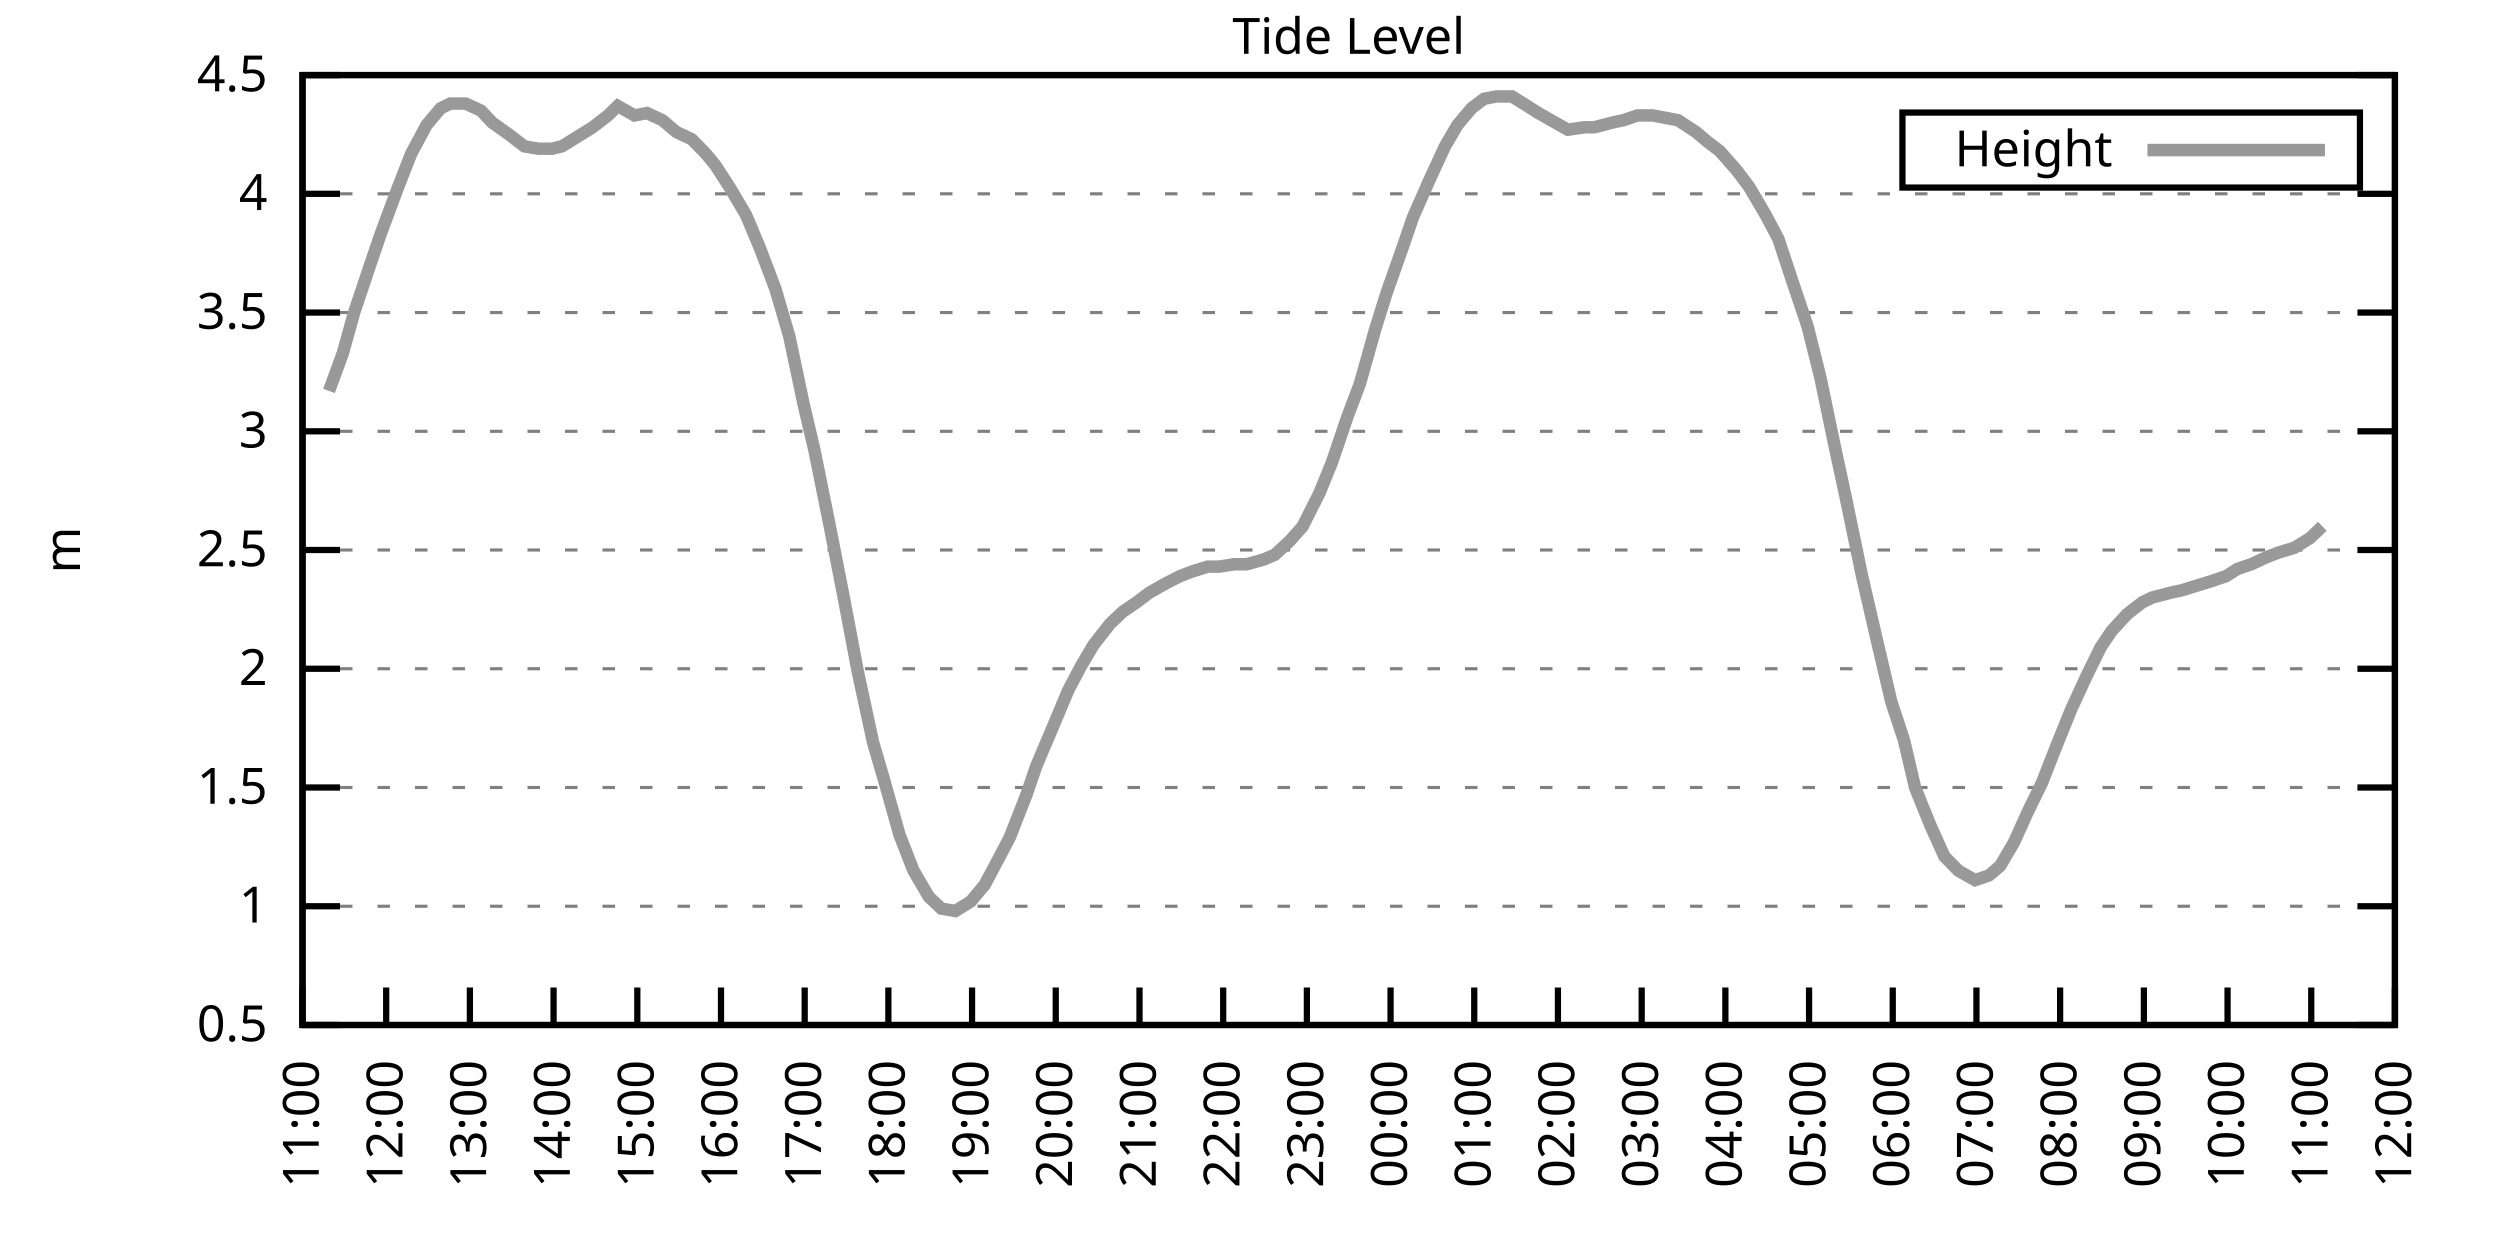
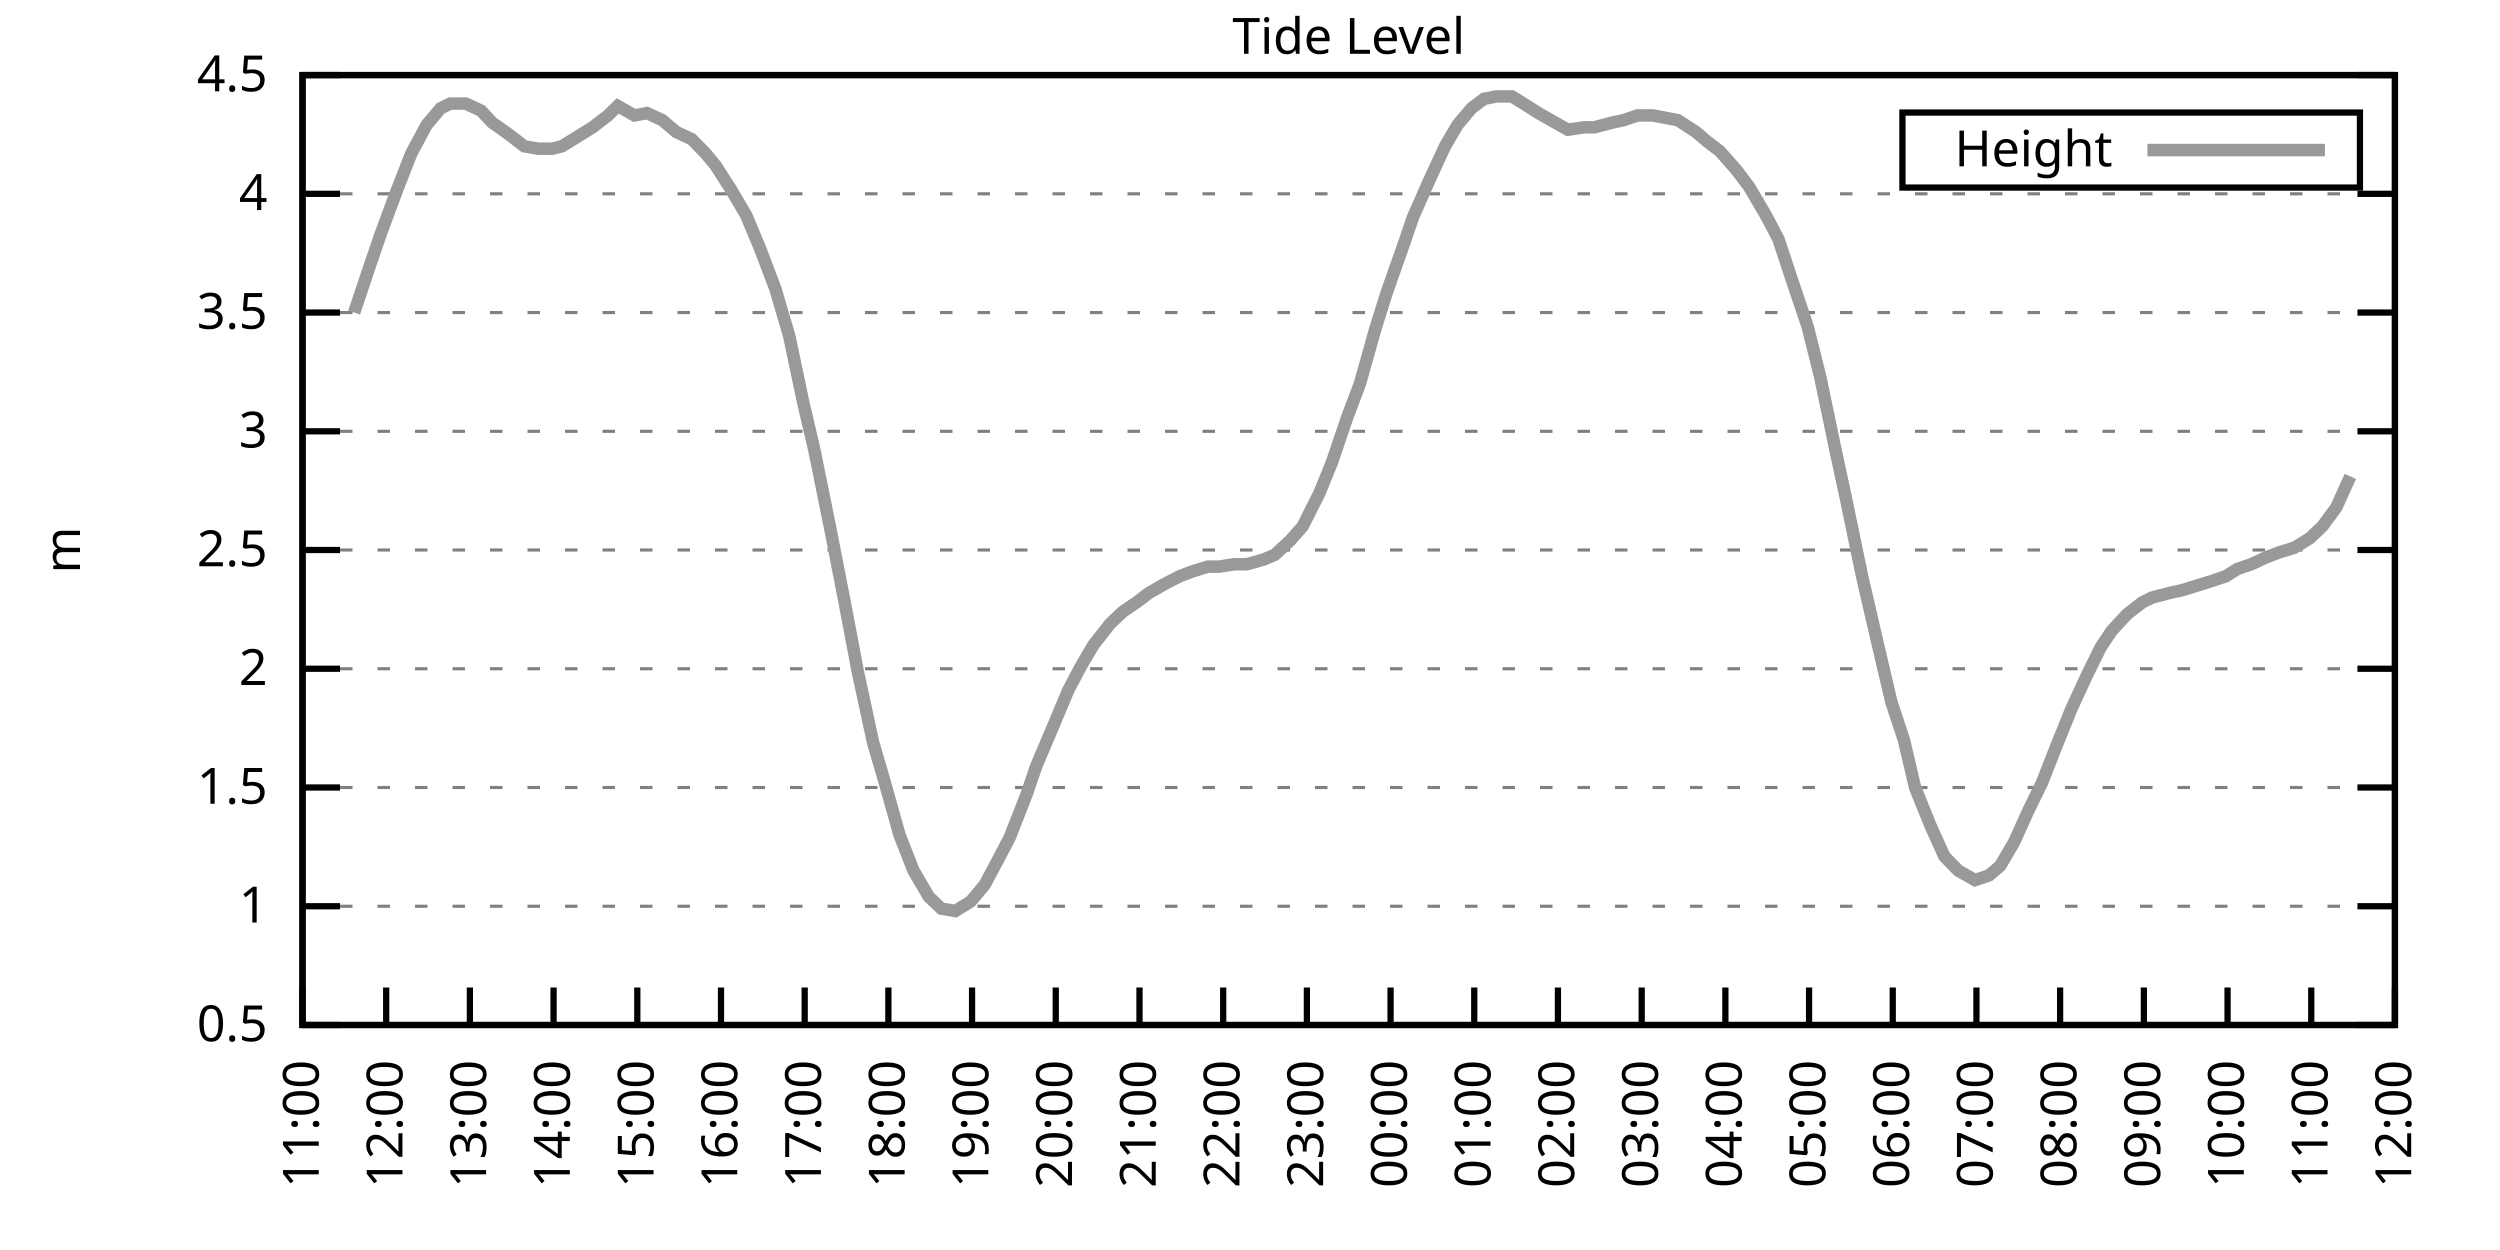
<svg xmlns="http://www.w3.org/2000/svg" xmlns:xlink="http://www.w3.org/1999/xlink" width="400" height="200" viewBox="0 0 400 200">
  <g id="gnuplot_canvas">
    <rect x="0" y="0" width="400" height="200" fill="none" />
    <defs>
      <circle id="gpDot" r="0.5" stroke-width="0.5" stroke="currentColor" />
      <path id="gpPt0" stroke-width="0.333" stroke="currentColor" d="M-1,0 h2 M0,-1 v2" />
      <path id="gpPt1" stroke-width="0.333" stroke="currentColor" d="M-1,-1 L1,1 M1,-1 L-1,1" />
      <path id="gpPt2" stroke-width="0.333" stroke="currentColor" d="M-1,0 L1,0 M0,-1 L0,1 M-1,-1 L1,1 M-1,1 L1,-1" />
      <rect id="gpPt3" stroke-width="0.333" stroke="currentColor" x="-1" y="-1" width="2" height="2" />
      <rect id="gpPt4" stroke-width="0.333" stroke="currentColor" fill="currentColor" x="-1" y="-1" width="2" height="2" />
      <circle id="gpPt5" stroke-width="0.333" stroke="currentColor" cx="0" cy="0" r="1" />
      <use xlink:href="#gpPt5" id="gpPt6" fill="currentColor" stroke="none" />
      <path id="gpPt7" stroke-width="0.333" stroke="currentColor" d="M0,-1.33 L-1.33,0.67 L1.33,0.67 z" />
      <use xlink:href="#gpPt7" id="gpPt8" fill="currentColor" stroke="none" />
      <use xlink:href="#gpPt7" id="gpPt9" stroke="currentColor" transform="rotate(180)" />
      <use xlink:href="#gpPt9" id="gpPt10" fill="currentColor" stroke="none" />
      <use xlink:href="#gpPt3" id="gpPt11" stroke="currentColor" transform="rotate(45)" />
      <use xlink:href="#gpPt11" id="gpPt12" fill="currentColor" stroke="none" />
      <path id="gpPt13" stroke-width="0.333" stroke="currentColor" d="M0,1.330 L1.265,0.411 L0.782,-1.067 L-0.782,-1.076 L-1.265,0.411 z" />
      <use xlink:href="#gpPt13" id="gpPt14" fill="currentColor" stroke="none" />
      <filter id="textbox" filterUnits="objectBoundingBox" x="0" y="0" height="1" width="1">
        <feFlood flood-color="white" flood-opacity="1" result="bgnd" />
        <feComposite in="SourceGraphic" in2="bgnd" operator="atop" />
      </filter>
      <filter id="greybox" filterUnits="objectBoundingBox" x="0" y="0" height="1" width="1">
        <feFlood flood-color="lightgrey" flood-opacity="1" result="grey" />
        <feComposite in="SourceGraphic" in2="grey" operator="atop" />
      </filter>
    </defs>
    <g fill="none" color="white" stroke="currentColor" stroke-width="1.00" stroke-linecap="butt" stroke-linejoin="miter">
</g>
    <g fill="none" color="black" stroke="currentColor" stroke-width="1.00" stroke-linecap="butt" stroke-linejoin="miter">
      <g stroke="none" shape-rendering="crispEdges">
        <polygon fill="rgb(255, 255, 255)" points="48.40,164.00 383.18,164.00 383.18,12.02 48.40,12.02 " />
      </g>
    </g>
    <g fill="none" color="black" stroke="currentColor" stroke-width="1.00" stroke-linecap="butt" stroke-linejoin="miter">
</g>
    <g fill="none" color="black" stroke="black" stroke-width="0.50" stroke-linecap="butt" stroke-linejoin="miter">
</g>
    <g fill="none" color="gray" stroke="currentColor" stroke-width="0.50" stroke-linecap="butt" stroke-linejoin="miter">
      <path stroke="gray" stroke-dasharray="2,4" class="gridline" d="M48.40,164.00 L383.19,164.00  " />
    </g>
    <g fill="none" color="gray" stroke="gray" stroke-width="1.00" stroke-linecap="butt" stroke-linejoin="miter">
</g>
    <g fill="none" color="black" stroke="currentColor" stroke-width="1.00" stroke-linecap="butt" stroke-linejoin="miter">
      <path stroke="black" d="M48.40,164.00 L54.40,164.00 M383.19,164.00 L377.19,164.00  " />
      <g transform="translate(42.80,166.60)" stroke="none" fill="black" font-family="Sans" font-size="8.00" text-anchor="end">
        <text>
          <tspan font-family="Sans"> 0.5</tspan>
        </text>
      </g>
    </g>
    <g fill="none" color="black" stroke="currentColor" stroke-width="1.00" stroke-linecap="butt" stroke-linejoin="miter">
</g>
    <g fill="none" color="black" stroke="black" stroke-width="0.50" stroke-linecap="butt" stroke-linejoin="miter">
</g>
    <g fill="none" color="gray" stroke="currentColor" stroke-width="0.50" stroke-linecap="butt" stroke-linejoin="miter">
      <path stroke="gray" stroke-dasharray="2,4" class="gridline" d="M48.40,145.00 L383.19,145.00  " />
    </g>
    <g fill="none" color="gray" stroke="gray" stroke-width="1.00" stroke-linecap="butt" stroke-linejoin="miter">
</g>
    <g fill="none" color="black" stroke="currentColor" stroke-width="1.00" stroke-linecap="butt" stroke-linejoin="miter">
      <path stroke="black" d="M48.40,145.00 L54.40,145.00 M383.19,145.00 L377.19,145.00  " />
      <g transform="translate(42.80,147.60)" stroke="none" fill="black" font-family="Sans" font-size="8.00" text-anchor="end">
        <text>
          <tspan font-family="Sans"> 1</tspan>
        </text>
      </g>
    </g>
    <g fill="none" color="black" stroke="currentColor" stroke-width="1.00" stroke-linecap="butt" stroke-linejoin="miter">
</g>
    <g fill="none" color="black" stroke="black" stroke-width="0.50" stroke-linecap="butt" stroke-linejoin="miter">
</g>
    <g fill="none" color="gray" stroke="currentColor" stroke-width="0.50" stroke-linecap="butt" stroke-linejoin="miter">
      <path stroke="gray" stroke-dasharray="2,4" class="gridline" d="M48.40,126.00 L383.19,126.00  " />
    </g>
    <g fill="none" color="gray" stroke="gray" stroke-width="1.00" stroke-linecap="butt" stroke-linejoin="miter">
</g>
    <g fill="none" color="black" stroke="currentColor" stroke-width="1.00" stroke-linecap="butt" stroke-linejoin="miter">
      <path stroke="black" d="M48.40,126.00 L54.40,126.00 M383.19,126.00 L377.19,126.00  " />
      <g transform="translate(42.80,128.60)" stroke="none" fill="black" font-family="Sans" font-size="8.00" text-anchor="end">
        <text>
          <tspan font-family="Sans"> 1.5</tspan>
        </text>
      </g>
    </g>
    <g fill="none" color="black" stroke="currentColor" stroke-width="1.00" stroke-linecap="butt" stroke-linejoin="miter">
</g>
    <g fill="none" color="black" stroke="black" stroke-width="0.50" stroke-linecap="butt" stroke-linejoin="miter">
</g>
    <g fill="none" color="gray" stroke="currentColor" stroke-width="0.50" stroke-linecap="butt" stroke-linejoin="miter">
      <path stroke="gray" stroke-dasharray="2,4" class="gridline" d="M48.40,107.00 L383.19,107.00  " />
    </g>
    <g fill="none" color="gray" stroke="gray" stroke-width="1.00" stroke-linecap="butt" stroke-linejoin="miter">
</g>
    <g fill="none" color="black" stroke="currentColor" stroke-width="1.00" stroke-linecap="butt" stroke-linejoin="miter">
      <path stroke="black" d="M48.40,107.00 L54.40,107.00 M383.19,107.00 L377.19,107.00  " />
      <g transform="translate(42.80,109.60)" stroke="none" fill="black" font-family="Sans" font-size="8.00" text-anchor="end">
        <text>
          <tspan font-family="Sans"> 2</tspan>
        </text>
      </g>
    </g>
    <g fill="none" color="black" stroke="currentColor" stroke-width="1.00" stroke-linecap="butt" stroke-linejoin="miter">
</g>
    <g fill="none" color="black" stroke="black" stroke-width="0.50" stroke-linecap="butt" stroke-linejoin="miter">
</g>
    <g fill="none" color="gray" stroke="currentColor" stroke-width="0.50" stroke-linecap="butt" stroke-linejoin="miter">
      <path stroke="gray" stroke-dasharray="2,4" class="gridline" d="M48.40,88.00 L383.19,88.00  " />
    </g>
    <g fill="none" color="gray" stroke="gray" stroke-width="1.00" stroke-linecap="butt" stroke-linejoin="miter">
</g>
    <g fill="none" color="black" stroke="currentColor" stroke-width="1.00" stroke-linecap="butt" stroke-linejoin="miter">
      <path stroke="black" d="M48.40,88.00 L54.40,88.00 M383.19,88.00 L377.19,88.00  " />
      <g transform="translate(42.80,90.60)" stroke="none" fill="black" font-family="Sans" font-size="8.00" text-anchor="end">
        <text>
          <tspan font-family="Sans"> 2.5</tspan>
        </text>
      </g>
    </g>
    <g fill="none" color="black" stroke="currentColor" stroke-width="1.00" stroke-linecap="butt" stroke-linejoin="miter">
</g>
    <g fill="none" color="black" stroke="black" stroke-width="0.50" stroke-linecap="butt" stroke-linejoin="miter">
</g>
    <g fill="none" color="gray" stroke="currentColor" stroke-width="0.50" stroke-linecap="butt" stroke-linejoin="miter">
      <path stroke="gray" stroke-dasharray="2,4" class="gridline" d="M48.40,69.01 L383.19,69.01  " />
    </g>
    <g fill="none" color="gray" stroke="gray" stroke-width="1.00" stroke-linecap="butt" stroke-linejoin="miter">
</g>
    <g fill="none" color="black" stroke="currentColor" stroke-width="1.00" stroke-linecap="butt" stroke-linejoin="miter">
      <path stroke="black" d="M48.40,69.01 L54.40,69.01 M383.19,69.01 L377.19,69.01  " />
      <g transform="translate(42.80,71.61)" stroke="none" fill="black" font-family="Sans" font-size="8.00" text-anchor="end">
        <text>
          <tspan font-family="Sans"> 3</tspan>
        </text>
      </g>
    </g>
    <g fill="none" color="black" stroke="currentColor" stroke-width="1.00" stroke-linecap="butt" stroke-linejoin="miter">
</g>
    <g fill="none" color="black" stroke="black" stroke-width="0.50" stroke-linecap="butt" stroke-linejoin="miter">
</g>
    <g fill="none" color="gray" stroke="currentColor" stroke-width="0.50" stroke-linecap="butt" stroke-linejoin="miter">
      <path stroke="gray" stroke-dasharray="2,4" class="gridline" d="M48.40,50.01 L383.19,50.01  " />
    </g>
    <g fill="none" color="gray" stroke="gray" stroke-width="1.00" stroke-linecap="butt" stroke-linejoin="miter">
</g>
    <g fill="none" color="black" stroke="currentColor" stroke-width="1.00" stroke-linecap="butt" stroke-linejoin="miter">
      <path stroke="black" d="M48.40,50.01 L54.40,50.01 M383.19,50.01 L377.19,50.01  " />
      <g transform="translate(42.80,52.61)" stroke="none" fill="black" font-family="Sans" font-size="8.00" text-anchor="end">
        <text>
          <tspan font-family="Sans"> 3.5</tspan>
        </text>
      </g>
    </g>
    <g fill="none" color="black" stroke="currentColor" stroke-width="1.00" stroke-linecap="butt" stroke-linejoin="miter">
</g>
    <g fill="none" color="black" stroke="black" stroke-width="0.50" stroke-linecap="butt" stroke-linejoin="miter">
</g>
    <g fill="none" color="gray" stroke="currentColor" stroke-width="0.50" stroke-linecap="butt" stroke-linejoin="miter">
      <path stroke="gray" stroke-dasharray="2,4" class="gridline" d="M48.40,31.01 L383.19,31.01  " />
    </g>
    <g fill="none" color="gray" stroke="gray" stroke-width="1.00" stroke-linecap="butt" stroke-linejoin="miter">
</g>
    <g fill="none" color="black" stroke="currentColor" stroke-width="1.00" stroke-linecap="butt" stroke-linejoin="miter">
      <path stroke="black" d="M48.40,31.01 L54.40,31.01 M383.19,31.01 L377.19,31.01  " />
      <g transform="translate(42.80,33.61)" stroke="none" fill="black" font-family="Sans" font-size="8.00" text-anchor="end">
        <text>
          <tspan font-family="Sans"> 4</tspan>
        </text>
      </g>
    </g>
    <g fill="none" color="black" stroke="currentColor" stroke-width="1.00" stroke-linecap="butt" stroke-linejoin="miter">
</g>
    <g fill="none" color="black" stroke="black" stroke-width="0.50" stroke-linecap="butt" stroke-linejoin="miter">
</g>
    <g fill="none" color="gray" stroke="currentColor" stroke-width="0.50" stroke-linecap="butt" stroke-linejoin="miter">
      <path stroke="gray" stroke-dasharray="2,4" class="gridline" d="M48.40,12.01 L383.19,12.01  " />
    </g>
    <g fill="none" color="gray" stroke="gray" stroke-width="1.00" stroke-linecap="butt" stroke-linejoin="miter">
</g>
    <g fill="none" color="black" stroke="currentColor" stroke-width="1.00" stroke-linecap="butt" stroke-linejoin="miter">
      <path stroke="black" d="M48.40,12.01 L54.40,12.01 M383.19,12.01 L377.19,12.01  " />
      <g transform="translate(42.80,14.61)" stroke="none" fill="black" font-family="Sans" font-size="8.00" text-anchor="end">
        <text>
          <tspan font-family="Sans"> 4.5</tspan>
        </text>
      </g>
    </g>
    <g fill="none" color="black" stroke="currentColor" stroke-width="1.00" stroke-linecap="butt" stroke-linejoin="miter">
      <path stroke="black" d="M48.40,164.00 L48.40,158.00  " />
      <g transform="translate(51.00,169.60) rotate(270.00)" stroke="none" fill="black" font-family="Sans" font-size="8.00" text-anchor="end">
        <text>
          <tspan font-family="Sans">11:00</tspan>
        </text>
      </g>
    </g>
    <g fill="none" color="black" stroke="currentColor" stroke-width="1.00" stroke-linecap="butt" stroke-linejoin="miter">
      <path stroke="black" d="M61.79,164.00 L61.79,158.00  " />
      <g transform="translate(64.39,169.60) rotate(270.00)" stroke="none" fill="black" font-family="Sans" font-size="8.00" text-anchor="end">
        <text>
          <tspan font-family="Sans">12:00</tspan>
        </text>
      </g>
    </g>
    <g fill="none" color="black" stroke="currentColor" stroke-width="1.00" stroke-linecap="butt" stroke-linejoin="miter">
      <path stroke="black" d="M75.18,164.00 L75.18,158.00  " />
      <g transform="translate(77.78,169.60) rotate(270.00)" stroke="none" fill="black" font-family="Sans" font-size="8.00" text-anchor="end">
        <text>
          <tspan font-family="Sans">13:00</tspan>
        </text>
      </g>
    </g>
    <g fill="none" color="black" stroke="currentColor" stroke-width="1.00" stroke-linecap="butt" stroke-linejoin="miter">
      <path stroke="black" d="M88.57,164.00 L88.57,158.00  " />
      <g transform="translate(91.17,169.60) rotate(270.00)" stroke="none" fill="black" font-family="Sans" font-size="8.00" text-anchor="end">
        <text>
          <tspan font-family="Sans">14:00</tspan>
        </text>
      </g>
    </g>
    <g fill="none" color="black" stroke="currentColor" stroke-width="1.00" stroke-linecap="butt" stroke-linejoin="miter">
      <path stroke="black" d="M101.97,164.00 L101.97,158.00  " />
      <g transform="translate(104.57,169.60) rotate(270.00)" stroke="none" fill="black" font-family="Sans" font-size="8.00" text-anchor="end">
        <text>
          <tspan font-family="Sans">15:00</tspan>
        </text>
      </g>
    </g>
    <g fill="none" color="black" stroke="currentColor" stroke-width="1.00" stroke-linecap="butt" stroke-linejoin="miter">
      <path stroke="black" d="M115.36,164.00 L115.36,158.00  " />
      <g transform="translate(117.96,169.60) rotate(270.00)" stroke="none" fill="black" font-family="Sans" font-size="8.00" text-anchor="end">
        <text>
          <tspan font-family="Sans">16:00</tspan>
        </text>
      </g>
    </g>
    <g fill="none" color="black" stroke="currentColor" stroke-width="1.00" stroke-linecap="butt" stroke-linejoin="miter">
      <path stroke="black" d="M128.75,164.00 L128.75,158.00  " />
      <g transform="translate(131.35,169.60) rotate(270.00)" stroke="none" fill="black" font-family="Sans" font-size="8.00" text-anchor="end">
        <text>
          <tspan font-family="Sans">17:00</tspan>
        </text>
      </g>
    </g>
    <g fill="none" color="black" stroke="currentColor" stroke-width="1.00" stroke-linecap="butt" stroke-linejoin="miter">
      <path stroke="black" d="M142.14,164.00 L142.14,158.00  " />
      <g transform="translate(144.74,169.60) rotate(270.00)" stroke="none" fill="black" font-family="Sans" font-size="8.00" text-anchor="end">
        <text>
          <tspan font-family="Sans">18:00</tspan>
        </text>
      </g>
    </g>
    <g fill="none" color="black" stroke="currentColor" stroke-width="1.00" stroke-linecap="butt" stroke-linejoin="miter">
      <path stroke="black" d="M155.53,164.00 L155.53,158.00  " />
      <g transform="translate(158.13,169.60) rotate(270.00)" stroke="none" fill="black" font-family="Sans" font-size="8.00" text-anchor="end">
        <text>
          <tspan font-family="Sans">19:00</tspan>
        </text>
      </g>
    </g>
    <g fill="none" color="black" stroke="currentColor" stroke-width="1.00" stroke-linecap="butt" stroke-linejoin="miter">
      <path stroke="black" d="M168.92,164.00 L168.92,158.00  " />
      <g transform="translate(171.52,169.60) rotate(270.00)" stroke="none" fill="black" font-family="Sans" font-size="8.00" text-anchor="end">
        <text>
          <tspan font-family="Sans">20:00</tspan>
        </text>
      </g>
    </g>
    <g fill="none" color="black" stroke="currentColor" stroke-width="1.00" stroke-linecap="butt" stroke-linejoin="miter">
      <path stroke="black" d="M182.32,164.00 L182.32,158.00  " />
      <g transform="translate(184.92,169.60) rotate(270.00)" stroke="none" fill="black" font-family="Sans" font-size="8.00" text-anchor="end">
        <text>
          <tspan font-family="Sans">21:00</tspan>
        </text>
      </g>
    </g>
    <g fill="none" color="black" stroke="currentColor" stroke-width="1.00" stroke-linecap="butt" stroke-linejoin="miter">
      <path stroke="black" d="M195.71,164.00 L195.71,158.00  " />
      <g transform="translate(198.31,169.60) rotate(270.00)" stroke="none" fill="black" font-family="Sans" font-size="8.00" text-anchor="end">
        <text>
          <tspan font-family="Sans">22:00</tspan>
        </text>
      </g>
    </g>
    <g fill="none" color="black" stroke="currentColor" stroke-width="1.00" stroke-linecap="butt" stroke-linejoin="miter">
      <path stroke="black" d="M209.10,164.00 L209.10,158.00  " />
      <g transform="translate(211.70,169.60) rotate(270.00)" stroke="none" fill="black" font-family="Sans" font-size="8.00" text-anchor="end">
        <text>
          <tspan font-family="Sans">23:00</tspan>
        </text>
      </g>
    </g>
    <g fill="none" color="black" stroke="currentColor" stroke-width="1.00" stroke-linecap="butt" stroke-linejoin="miter">
      <path stroke="black" d="M222.49,164.00 L222.49,158.00  " />
      <g transform="translate(225.09,169.60) rotate(270.00)" stroke="none" fill="black" font-family="Sans" font-size="8.00" text-anchor="end">
        <text>
          <tspan font-family="Sans">00:00</tspan>
        </text>
      </g>
    </g>
    <g fill="none" color="black" stroke="currentColor" stroke-width="1.00" stroke-linecap="butt" stroke-linejoin="miter">
      <path stroke="black" d="M235.88,164.00 L235.88,158.00  " />
      <g transform="translate(238.48,169.60) rotate(270.00)" stroke="none" fill="black" font-family="Sans" font-size="8.00" text-anchor="end">
        <text>
          <tspan font-family="Sans">01:00</tspan>
        </text>
      </g>
    </g>
    <g fill="none" color="black" stroke="currentColor" stroke-width="1.00" stroke-linecap="butt" stroke-linejoin="miter">
      <path stroke="black" d="M249.27,164.00 L249.27,158.00  " />
      <g transform="translate(251.87,169.60) rotate(270.00)" stroke="none" fill="black" font-family="Sans" font-size="8.00" text-anchor="end">
        <text>
          <tspan font-family="Sans">02:00</tspan>
        </text>
      </g>
    </g>
    <g fill="none" color="black" stroke="currentColor" stroke-width="1.00" stroke-linecap="butt" stroke-linejoin="miter">
      <path stroke="black" d="M262.67,164.00 L262.67,158.00  " />
      <g transform="translate(265.27,169.60) rotate(270.00)" stroke="none" fill="black" font-family="Sans" font-size="8.00" text-anchor="end">
        <text>
          <tspan font-family="Sans">03:00</tspan>
        </text>
      </g>
    </g>
    <g fill="none" color="black" stroke="currentColor" stroke-width="1.00" stroke-linecap="butt" stroke-linejoin="miter">
      <path stroke="black" d="M276.06,164.00 L276.06,158.00  " />
      <g transform="translate(278.66,169.60) rotate(270.00)" stroke="none" fill="black" font-family="Sans" font-size="8.00" text-anchor="end">
        <text>
          <tspan font-family="Sans">04:00</tspan>
        </text>
      </g>
    </g>
    <g fill="none" color="black" stroke="currentColor" stroke-width="1.00" stroke-linecap="butt" stroke-linejoin="miter">
      <path stroke="black" d="M289.45,164.00 L289.45,158.00  " />
      <g transform="translate(292.05,169.60) rotate(270.00)" stroke="none" fill="black" font-family="Sans" font-size="8.00" text-anchor="end">
        <text>
          <tspan font-family="Sans">05:00</tspan>
        </text>
      </g>
    </g>
    <g fill="none" color="black" stroke="currentColor" stroke-width="1.00" stroke-linecap="butt" stroke-linejoin="miter">
      <path stroke="black" d="M302.84,164.00 L302.84,158.00  " />
      <g transform="translate(305.44,169.60) rotate(270.00)" stroke="none" fill="black" font-family="Sans" font-size="8.00" text-anchor="end">
        <text>
          <tspan font-family="Sans">06:00</tspan>
        </text>
      </g>
    </g>
    <g fill="none" color="black" stroke="currentColor" stroke-width="1.00" stroke-linecap="butt" stroke-linejoin="miter">
      <path stroke="black" d="M316.23,164.00 L316.23,158.00  " />
      <g transform="translate(318.83,169.60) rotate(270.00)" stroke="none" fill="black" font-family="Sans" font-size="8.00" text-anchor="end">
        <text>
          <tspan font-family="Sans">07:00</tspan>
        </text>
      </g>
    </g>
    <g fill="none" color="black" stroke="currentColor" stroke-width="1.00" stroke-linecap="butt" stroke-linejoin="miter">
      <path stroke="black" d="M329.62,164.00 L329.62,158.00  " />
      <g transform="translate(332.22,169.60) rotate(270.00)" stroke="none" fill="black" font-family="Sans" font-size="8.00" text-anchor="end">
        <text>
          <tspan font-family="Sans">08:00</tspan>
        </text>
      </g>
    </g>
    <g fill="none" color="black" stroke="currentColor" stroke-width="1.00" stroke-linecap="butt" stroke-linejoin="miter">
      <path stroke="black" d="M343.02,164.00 L343.02,158.00  " />
      <g transform="translate(345.62,169.60) rotate(270.00)" stroke="none" fill="black" font-family="Sans" font-size="8.00" text-anchor="end">
        <text>
          <tspan font-family="Sans">09:00</tspan>
        </text>
      </g>
    </g>
    <g fill="none" color="black" stroke="currentColor" stroke-width="1.00" stroke-linecap="butt" stroke-linejoin="miter">
      <path stroke="black" d="M356.41,164.00 L356.41,158.00  " />
      <g transform="translate(359.01,169.60) rotate(270.00)" stroke="none" fill="black" font-family="Sans" font-size="8.00" text-anchor="end">
        <text>
          <tspan font-family="Sans">10:00</tspan>
        </text>
      </g>
    </g>
    <g fill="none" color="black" stroke="currentColor" stroke-width="1.00" stroke-linecap="butt" stroke-linejoin="miter">
      <path stroke="black" d="M369.80,164.00 L369.80,158.00  " />
      <g transform="translate(372.40,169.60) rotate(270.00)" stroke="none" fill="black" font-family="Sans" font-size="8.00" text-anchor="end">
        <text>
          <tspan font-family="Sans">11:00</tspan>
        </text>
      </g>
    </g>
    <g fill="none" color="black" stroke="currentColor" stroke-width="1.00" stroke-linecap="butt" stroke-linejoin="miter">
      <path stroke="black" d="M383.19,164.00 L383.19,158.00  " />
      <g transform="translate(385.79,169.60) rotate(270.00)" stroke="none" fill="black" font-family="Sans" font-size="8.00" text-anchor="end">
        <text>
          <tspan font-family="Sans">12:00</tspan>
        </text>
      </g>
    </g>
    <g fill="none" color="black" stroke="currentColor" stroke-width="1.00" stroke-linecap="butt" stroke-linejoin="miter">
</g>
    <g fill="none" color="black" stroke="currentColor" stroke-width="1.00" stroke-linecap="butt" stroke-linejoin="miter">
      <path stroke="black" d="M48.40,12.01 L48.40,164.00 L383.19,164.00 L383.19,12.01 L48.40,12.01 Z  " />
    </g>
    <g fill="none" color="black" stroke="currentColor" stroke-width="1.00" stroke-linecap="butt" stroke-linejoin="miter">
</g>
    <g fill="none" color="black" stroke="currentColor" stroke-width="1.00" stroke-linecap="butt" stroke-linejoin="miter">
      <path stroke="black" d="M304.39,30.01 L304.39,18.01 L377.59,18.01 L377.59,30.01 L304.39,30.01 Z  " />
    </g>
    <g id="Tide_level_plot_1">
      <g fill="none" color="white" stroke="black" stroke-width="2.00" stroke-linecap="butt" stroke-linejoin="miter">
</g>
      <g fill="none" color="black" stroke="currentColor" stroke-width="2.00" stroke-linecap="butt" stroke-linejoin="miter">
        <g transform="translate(337.99,26.61)" stroke="none" fill="black" font-family="Sans" font-size="8.00" text-anchor="end">
          <text>
            <tspan font-family="Sans">Height</tspan>
          </text>
        </g>
      </g>
      <g fill="none" color="black" stroke="currentColor" stroke-width="2.00" stroke-linecap="butt" stroke-linejoin="miter">
-         <path stroke="rgb(153, 153, 153)" d="M343.59,24.01 L371.99,24.01 M52.64,62.55 L54.87,56.47 L56.66,50.01 L59.34,42.03 L60.90,37.47 L63.58,30.25   L65.81,24.55 L68.26,19.99 L70.50,17.33 L72.06,16.57 L74.51,16.57 L76.97,17.71 L78.75,19.61 L81.43,21.51   L83.89,23.41 L86.12,23.79 L88.35,23.79 L89.91,23.41 L92.37,21.89 L94.82,20.37 L97.28,18.47 L98.84,16.95   L101.52,18.47 L103.53,18.09 L105.98,19.23 L108.22,21.13 L110.67,22.27 L112.90,24.55 L114.47,26.45 L116.92,30.25   L119.38,34.43 L121.61,39.75 L124.06,46.21 L126.29,53.81 L128.53,64.45 L130.31,72.05 L132.77,84.21 L135.00,95.60   L137.23,107.38 L139.69,118.78 L141.47,124.86 L143.93,133.60 L146.16,139.30 L148.61,143.48 L150.62,145.38 L152.85,145.76   L155.31,144.24 L157.54,141.58 L159.77,137.40 L161.56,133.98 L164.24,127.14 L165.80,122.58 L168.70,115.74 L170.93,110.42   L172.94,106.62 L174.95,103.20 L177.63,99.78 L179.64,97.88 L181.87,96.36 L183.88,94.84 L186.56,93.32 L188.79,92.18   L190.80,91.42 L193.25,90.66 L195.04,90.66 L197.49,90.28 L199.50,90.28 L202.18,89.52 L203.97,88.76 L206.42,86.49   L208.43,84.21 L211.11,78.89 L213.12,73.95 L215.57,66.73 L217.58,61.41 L220.04,52.67 L221.82,46.97 L224.50,39.37   L226.06,34.81 L228.74,28.73 L231.20,23.41 L233.20,19.99 L235.44,17.33 L237.44,15.81 L239.45,15.43 L241.91,15.43   L244.36,16.95 L246.15,18.09 L248.16,19.23 L250.84,20.75 L253.51,20.37 L255.08,20.37 L257.98,19.61 L259.76,19.23   L262.00,18.47 L264.45,18.47 L266.46,18.85 L268.47,19.23 L271.37,21.13 L273.16,22.65 L275.16,24.17 L277.84,27.21   L279.85,29.87 L282.53,34.43 L284.54,38.23 L286.55,44.31 L289.23,52.29 L291.23,60.27 L293.69,72.05 L295.25,79.27   L297.93,92.18 L300.39,102.82 L302.62,112.32 L304.63,118.40 L306.41,126.00 L308.87,132.08 L311.10,137.02 L313.33,139.30   L316.01,140.82 L318.24,140.06 L320.03,138.54 L322.26,134.74 L324.49,129.80 L326.72,125.24 L328.95,119.54 L331.41,113.46   L333.86,108.14 L336.10,103.58 L337.88,100.92 L340.34,98.26 L342.79,96.36 L344.35,95.60 L347.26,94.84 L349.04,94.46   L351.50,93.70 L353.95,92.94 L356.18,92.18 L357.97,91.04 L360.20,90.28 L362.66,89.14 L364.66,88.38 L367.12,87.63   L369.58,86.11 L371.58,84.21  " />
+         <path stroke="rgb(153, 153, 153)" d="M343.59,24.01 L371.99,24.01 M56.66,50.01 L59.34,42.03 L60.90,37.47 L63.58,30.25 L65.81,24.55 L68.26,19.99   L70.50,17.33 L72.06,16.57 L74.51,16.57 L76.97,17.71 L78.75,19.61 L81.43,21.51 L83.89,23.41 L86.12,23.79   L88.35,23.79 L89.91,23.41 L92.37,21.89 L94.82,20.37 L97.28,18.47 L98.84,16.95 L101.52,18.47 L103.53,18.09   L105.98,19.23 L108.22,21.13 L110.67,22.27 L112.90,24.55 L114.47,26.45 L116.92,30.25 L119.38,34.43 L121.61,39.75   L124.06,46.21 L126.29,53.81 L128.53,64.45 L130.31,72.05 L132.77,84.21 L135.00,95.60 L137.23,107.38 L139.69,118.78   L141.47,124.86 L143.93,133.60 L146.16,139.30 L148.61,143.48 L150.62,145.38 L152.85,145.76 L155.31,144.24 L157.54,141.58   L159.77,137.40 L161.56,133.98 L164.24,127.14 L165.80,122.58 L168.70,115.74 L170.93,110.42 L172.94,106.62 L174.95,103.20   L177.63,99.78 L179.64,97.88 L181.87,96.36 L183.88,94.84 L186.56,93.32 L188.79,92.18 L190.80,91.42 L193.25,90.66   L195.04,90.66 L197.49,90.28 L199.50,90.28 L202.18,89.52 L203.97,88.76 L206.42,86.49 L208.43,84.21 L211.11,78.89   L213.12,73.95 L215.57,66.73 L217.58,61.41 L220.04,52.67 L221.82,46.97 L224.50,39.37 L226.06,34.81 L228.74,28.73   L231.20,23.41 L233.20,19.99 L235.44,17.33 L237.44,15.81 L239.45,15.43 L241.91,15.43 L244.36,16.95 L246.15,18.09   L248.16,19.23 L250.84,20.75 L253.51,20.37 L255.08,20.37 L257.98,19.61 L259.76,19.23 L262.00,18.47 L264.45,18.47   L266.46,18.85 L268.47,19.23 L271.37,21.13 L273.16,22.65 L275.16,24.17 L277.84,27.21 L279.85,29.87 L282.53,34.43   L284.54,38.23 L286.55,44.31 L289.23,52.29 L291.23,60.27 L293.69,72.05 L295.25,79.27 L297.93,92.18 L300.39,102.82   L302.62,112.32 L304.63,118.40 L306.41,126.00 L308.87,132.08 L311.10,137.02 L313.33,139.30 L316.01,140.82 L318.24,140.06   L320.03,138.54 L322.26,134.74 L324.49,129.80 L326.72,125.24 L328.95,119.54 L331.41,113.46 L333.86,108.14 L336.10,103.58   L337.88,100.92 L340.34,98.26 L342.79,96.36 L344.35,95.60 L347.26,94.84 L349.04,94.46 L351.50,93.70 L353.95,92.94   L356.18,92.18 L357.97,91.04 L360.20,90.28 L362.66,89.14 L364.66,88.38 L367.12,87.63 L369.58,86.11 L371.58,84.21   L373.82,81.17 L376.05,76.23  " />
      </g>
    </g>
    <g fill="none" color="black" stroke="currentColor" stroke-width="2.00" stroke-linecap="butt" stroke-linejoin="miter">
</g>
    <g fill="none" color="black" stroke="black" stroke-width="1.00" stroke-linecap="butt" stroke-linejoin="miter">
</g>
    <g fill="none" color="black" stroke="currentColor" stroke-width="1.00" stroke-linecap="butt" stroke-linejoin="miter">
      <path stroke="black" d="M48.40,12.01 L48.40,164.00 L383.19,164.00 L383.19,12.01 L48.40,12.01 Z  " />
      <g transform="translate(12.80,88.01) rotate(270.00)" stroke="none" fill="black" font-family="Sans" font-size="8.00" text-anchor="middle">
        <text>
          <tspan font-family="Sans">m</tspan>
        </text>
      </g>
    </g>
    <g fill="none" color="black" stroke="currentColor" stroke-width="1.00" stroke-linecap="butt" stroke-linejoin="miter">
</g>
    <g fill="none" color="black" stroke="currentColor" stroke-width="1.00" stroke-linecap="butt" stroke-linejoin="miter">
      <g transform="translate(215.79,8.61)" stroke="none" fill="black" font-family="Sans" font-size="8.00" text-anchor="middle">
        <text>
          <tspan font-family="Sans">Tide Level</tspan>
        </text>
      </g>
    </g>
    <g fill="none" color="black" stroke="currentColor" stroke-width="1.00" stroke-linecap="butt" stroke-linejoin="miter">
</g>
  </g>
</svg>
